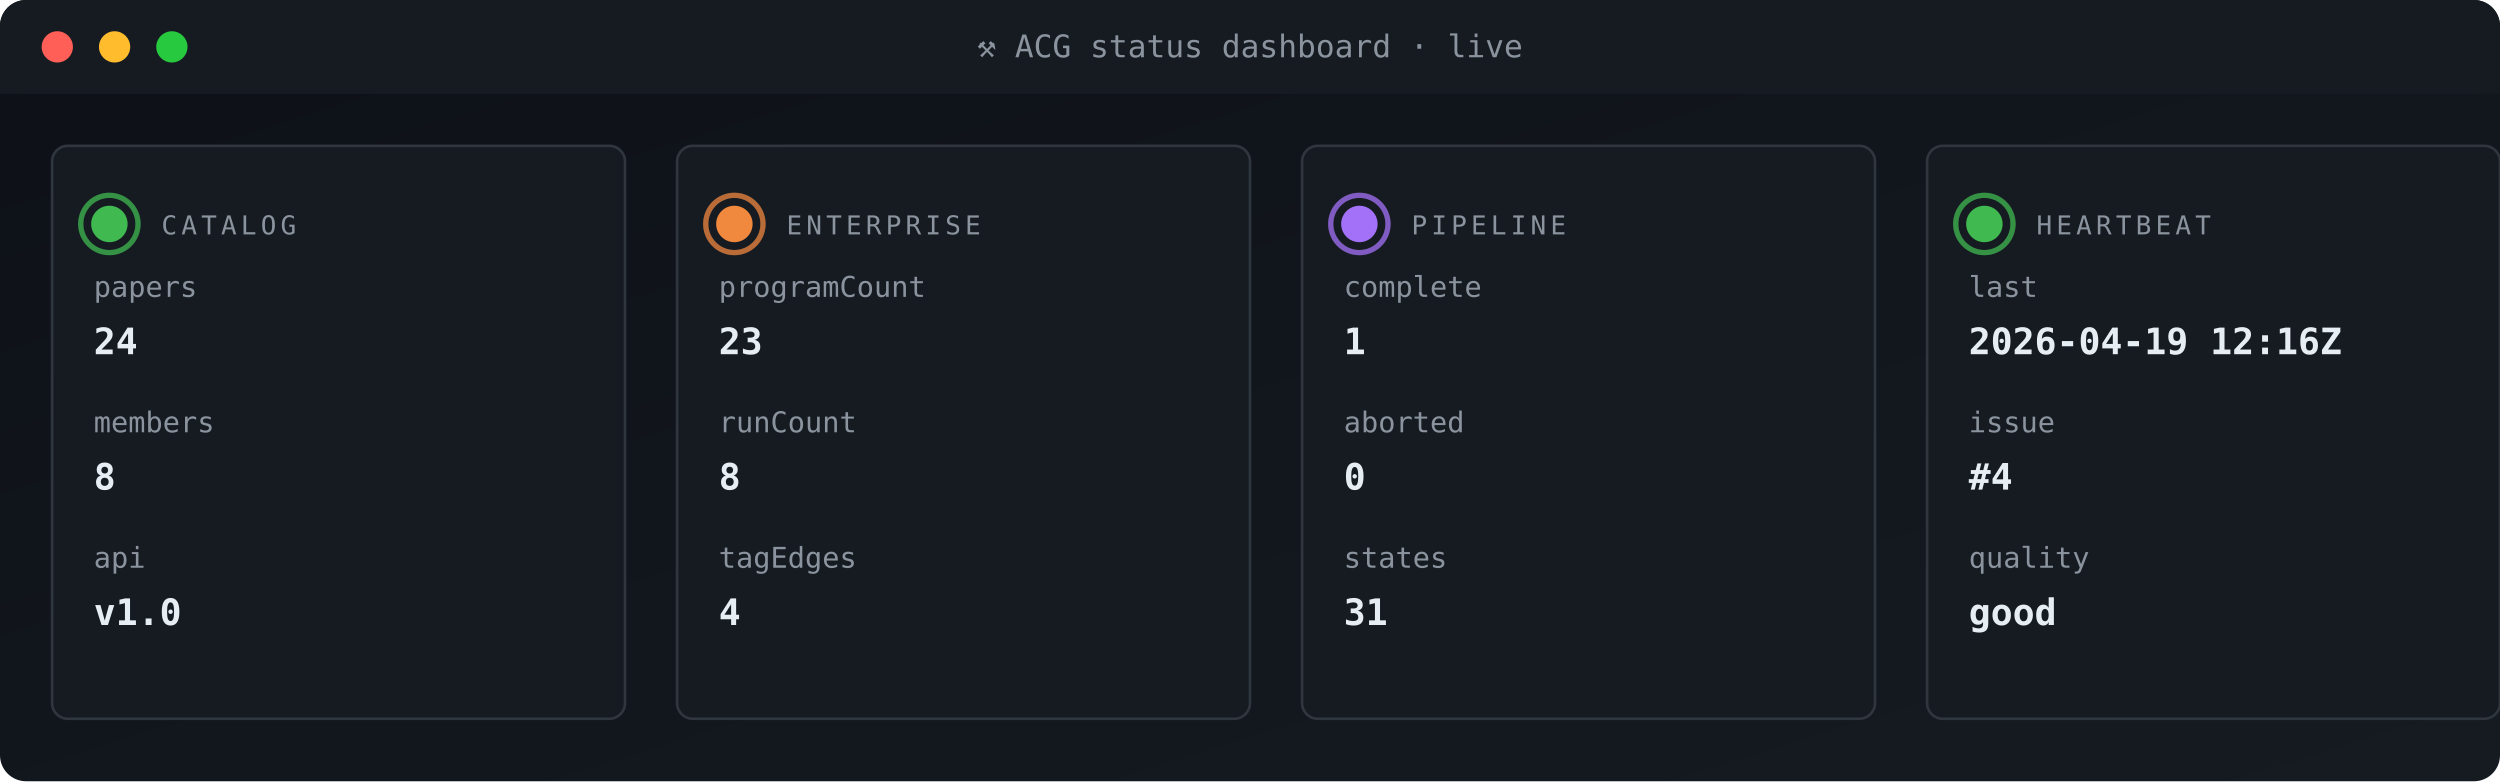
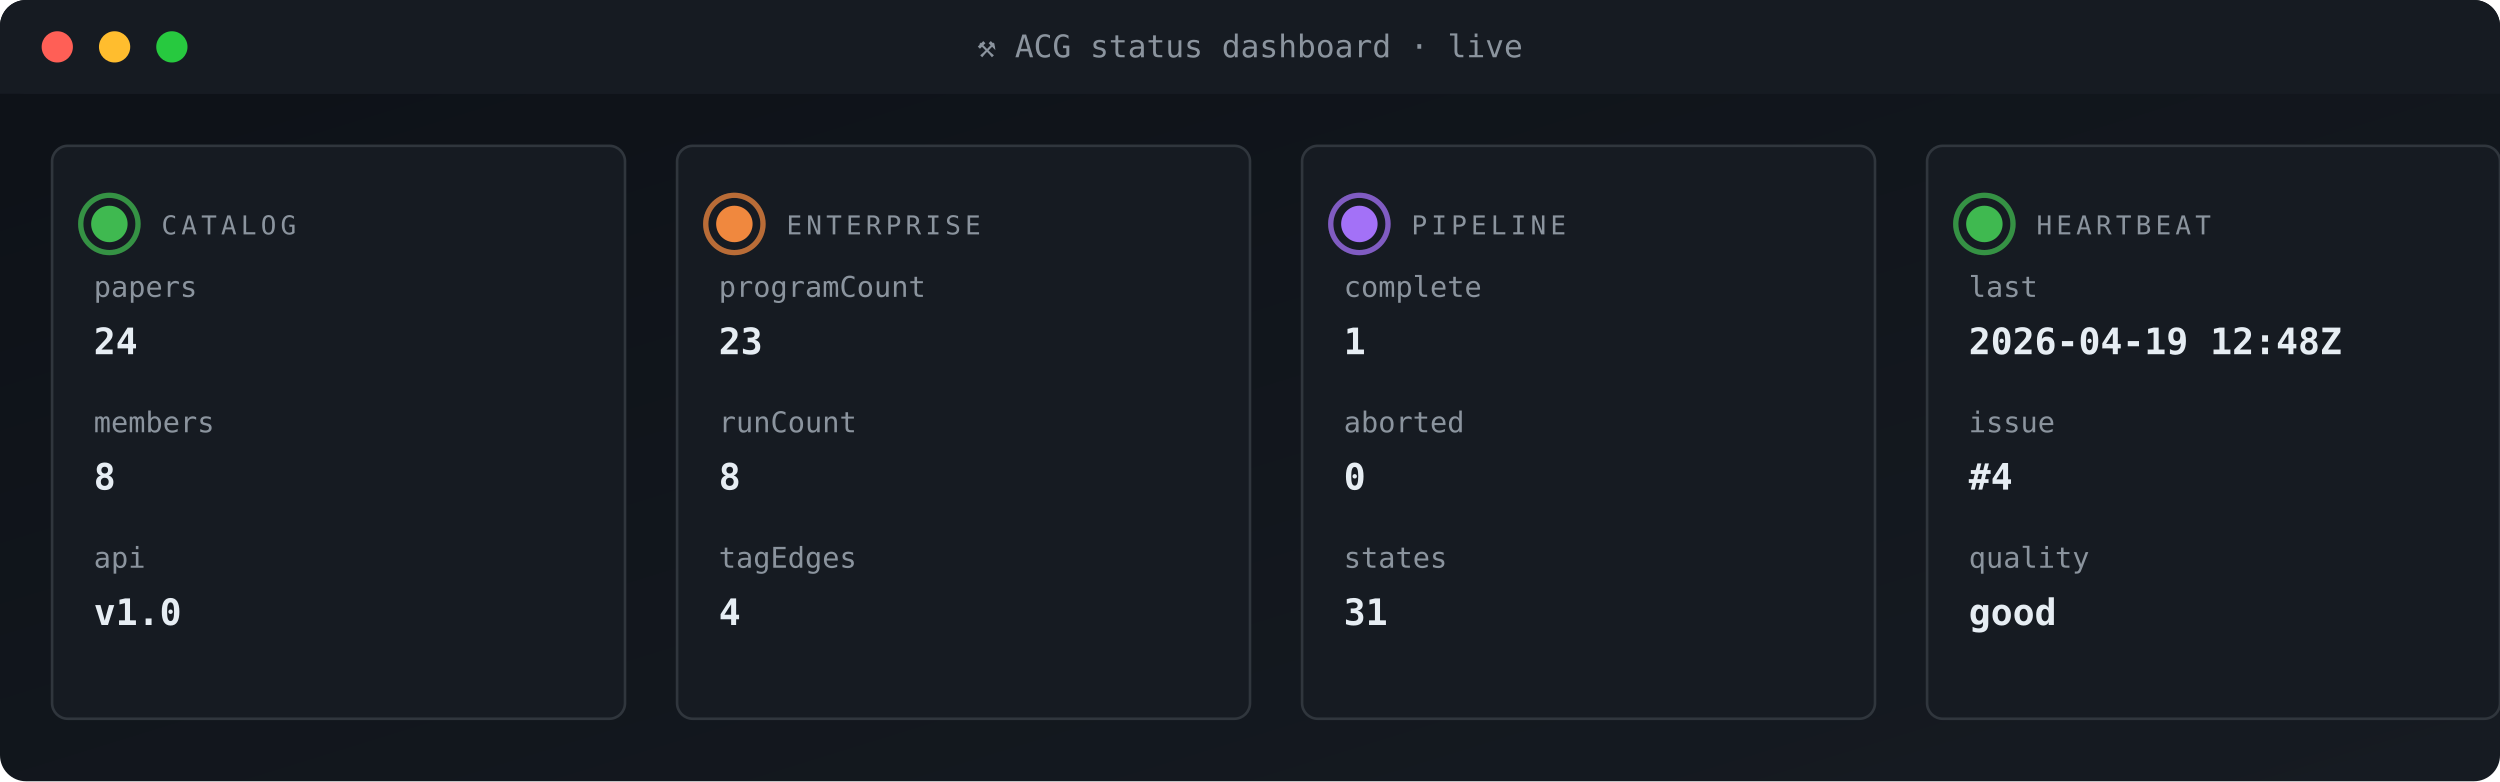
<svg xmlns="http://www.w3.org/2000/svg" viewBox="0 0 960 300" width="960" height="300" role="img" aria-label="ACG status dashboard">
  <defs>
    <linearGradient id="gBg" x1="0" x2="1" y1="0" y2="1">
      <stop offset="0" stop-color="#0d1117" />
      <stop offset="1" stop-color="#161b22" />
    </linearGradient>
    <style>
      .t{font-family:'SFMono-Regular',Consolas,monospace}
      .lb{fill:#8b949e;font-size:10px;text-transform:uppercase;letter-spacing:1.6px}
      .va{fill:#e6edf3;font-size:20px;font-weight:700}
      .vs{fill:#e6edf3;font-size:14px;font-weight:600}
      .lo{fill:#79c0ff;font-size:11px}
      .sub{fill:#8b949e;font-size:11px}
      .g{fill:#3fb950} .a{fill:#e3b341} .r{fill:#f85149}
      .p{fill:#a371f7} .o{fill:#f0883e}
      .pulse{animation:plz 1.8s ease-out infinite}
      @keyframes plz{
        0%{transform:scale(1);opacity:.85}
        45%{transform:scale(1.35);opacity:.3}
        100%{transform:scale(1.8);opacity:0}
      }
      .spin{animation:sp 4s linear infinite;transform-origin:center}
      @keyframes sp{from{transform:rotate(0)}to{transform:rotate(360deg)}}
    </style>
  </defs>
  <rect width="960" height="300" rx="10" fill="url(#gBg)" />
  <rect x="0" y="0" width="960" height="36" rx="10" fill="#161b22" />
  <rect x="0" y="26" width="960" height="10" fill="#161b22" />
  <circle cx="22" cy="18" r="6" fill="#ff5f56" />
  <circle cx="44" cy="18" r="6" fill="#ffbd2e" />
  <circle cx="66" cy="18" r="6" fill="#27c93f" />
  <text x="480" y="22" text-anchor="middle" class="t" font-size="12" fill="#8b949e">⚒ ACG status dashboard · live</text>
  <rect x="20" y="56" width="220" height="220" rx="6" fill="#161b22" stroke="#30363d" stroke-width="1" />
  <g style="transform-origin:42px 86px">
    <circle cx="42" cy="86" r="11" fill="none" stroke="#3fb950" stroke-width="2" opacity=".5" class="pulse" />
    <circle cx="42" cy="86" r="11" fill="none" stroke="#3fb950" stroke-width="2" opacity=".5" class="pulse" style="animation-delay:.6s" />
  </g>
  <circle cx="42" cy="86" r="7" class="g" />
  <text x="62" y="90" class="t lb">CATALOG</text>
  <text x="36" y="114" class="t sub">papers</text>
  <text x="36" y="136" class="t vs">24</text>
  <text x="36" y="166" class="t sub">members</text>
  <text x="36" y="188" class="t vs">8</text>
  <text x="36" y="218" class="t sub">api</text>
  <text x="36" y="240" class="t vs">v1.0</text>
  <rect x="260" y="56" width="220" height="220" rx="6" fill="#161b22" stroke="#30363d" stroke-width="1" />
  <g style="transform-origin:282px 86px">
    <circle cx="282" cy="86" r="11" fill="none" stroke="#f0883e" stroke-width="2" opacity=".5" class="pulse" />
    <circle cx="282" cy="86" r="11" fill="none" stroke="#f0883e" stroke-width="2" opacity=".5" class="pulse" style="animation-delay:.6s" />
  </g>
  <circle cx="282" cy="86" r="7" class="o" />
  <text x="302" y="90" class="t lb">ENTERPRISE</text>
  <text x="276" y="114" class="t sub">programCount</text>
  <text x="276" y="136" class="t vs">23</text>
  <text x="276" y="166" class="t sub">runCount</text>
  <text x="276" y="188" class="t vs">8</text>
  <text x="276" y="218" class="t sub">tagEdges</text>
  <text x="276" y="240" class="t vs">4</text>
  <rect x="500" y="56" width="220" height="220" rx="6" fill="#161b22" stroke="#30363d" stroke-width="1" />
  <g style="transform-origin:522px 86px">
    <circle cx="522" cy="86" r="11" fill="none" stroke="#a371f7" stroke-width="2" opacity=".5" class="pulse" />
    <circle cx="522" cy="86" r="11" fill="none" stroke="#a371f7" stroke-width="2" opacity=".5" class="pulse" style="animation-delay:.6s" />
  </g>
  <circle cx="522" cy="86" r="7" class="p" />
  <text x="542" y="90" class="t lb">PIPELINE</text>
  <text x="516" y="114" class="t sub">complete</text>
  <text x="516" y="136" class="t vs">1</text>
  <text x="516" y="166" class="t sub">aborted</text>
  <text x="516" y="188" class="t vs">0</text>
  <text x="516" y="218" class="t sub">states</text>
  <text x="516" y="240" class="t vs">31</text>
  <rect x="740" y="56" width="220" height="220" rx="6" fill="#161b22" stroke="#30363d" stroke-width="1" />
  <g style="transform-origin:762px 86px">
    <circle cx="762" cy="86" r="11" fill="none" stroke="#3fb950" stroke-width="2" opacity=".5" class="pulse" />
    <circle cx="762" cy="86" r="11" fill="none" stroke="#3fb950" stroke-width="2" opacity=".5" class="pulse" style="animation-delay:.6s" />
  </g>
  <circle cx="762" cy="86" r="7" class="g" />
  <text x="782" y="90" class="t lb">HEARTBEAT</text>
  <text x="756" y="114" class="t sub">last</text>
-   <text x="756" y="136" class="t vs">2026-04-19 12:16Z</text>
+   <text x="756" y="136" class="t vs">2026-04-19 12:48Z</text>
  <text x="756" y="166" class="t sub">issue</text>
  <text x="756" y="188" class="t vs">#4</text>
  <text x="756" y="218" class="t sub">quality</text>
  <text x="756" y="240" class="t vs">good</text>
</svg>
